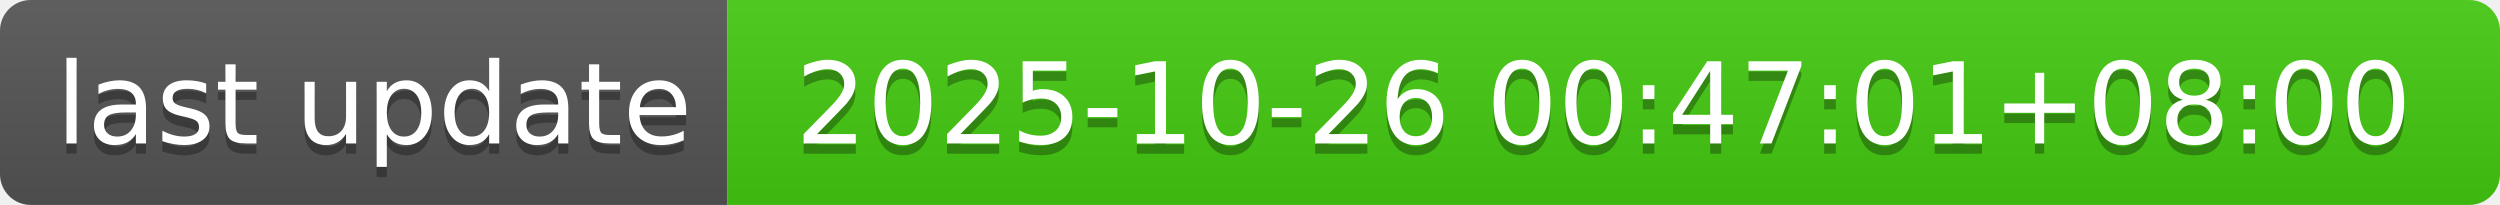
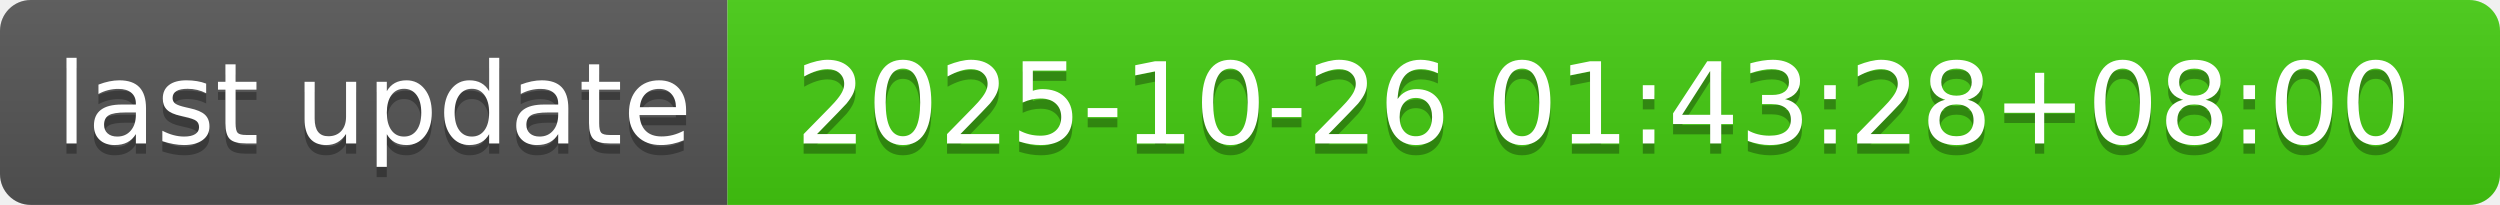
- <svg xmlns="http://www.w3.org/2000/svg" width="244" height="20" role="img" aria-label="last update: 2025-10-26 00:47:01+08:00">
+ <svg xmlns="http://www.w3.org/2000/svg" width="244" height="20" role="img" aria-label="last update: 2025-10-26 01:43:28+08:00">
  <linearGradient id="s" x2="0" y2="100%">
    <stop offset="0" stop-color="#bbb" stop-opacity=".1" />
    <stop offset="1" stop-opacity=".1" />
  </linearGradient>
  <clipPath id="r">
    <rect width="244" height="20" rx="3" fill="#fff" />
  </clipPath>
  <g clip-path="url(#r)">
    <rect width="71" height="20" fill="#555" />
    <rect x="71" width="173" height="20" fill="#4c1" />
    <rect width="244" height="20" fill="url(#s)" />
  </g>
  <g fill="#fff" text-anchor="middle" font-family="Verdana,Geneva,DejaVu Sans,sans-serif" text-rendering="geometricPrecision" font-size="110">
    <text aria-hidden="true" x="365" y="150" fill="#010101" fill-opacity=".3" transform="scale(.1)" textLength="610">last update</text>
    <text x="365" y="140" transform="scale(.1)" fill="#fff" textLength="610">last update</text>
-     <text aria-hidden="true" x="1565" y="150" fill="#010101" fill-opacity=".3" transform="scale(.1)" textLength="1630">2025-10-26 00:47:01+08:00</text>
-     <text x="1565" y="140" transform="scale(.1)" fill="#fff" textLength="1630">2025-10-26 00:47:01+08:00</text>
+     <text aria-hidden="true" x="1565" y="150" fill="#010101" fill-opacity=".3" transform="scale(.1)" textLength="1630">2025-10-26 01:43:28+08:00</text>
+     <text x="1565" y="140" transform="scale(.1)" fill="#fff" textLength="1630">2025-10-26 01:43:28+08:00</text>
  </g>
</svg>
